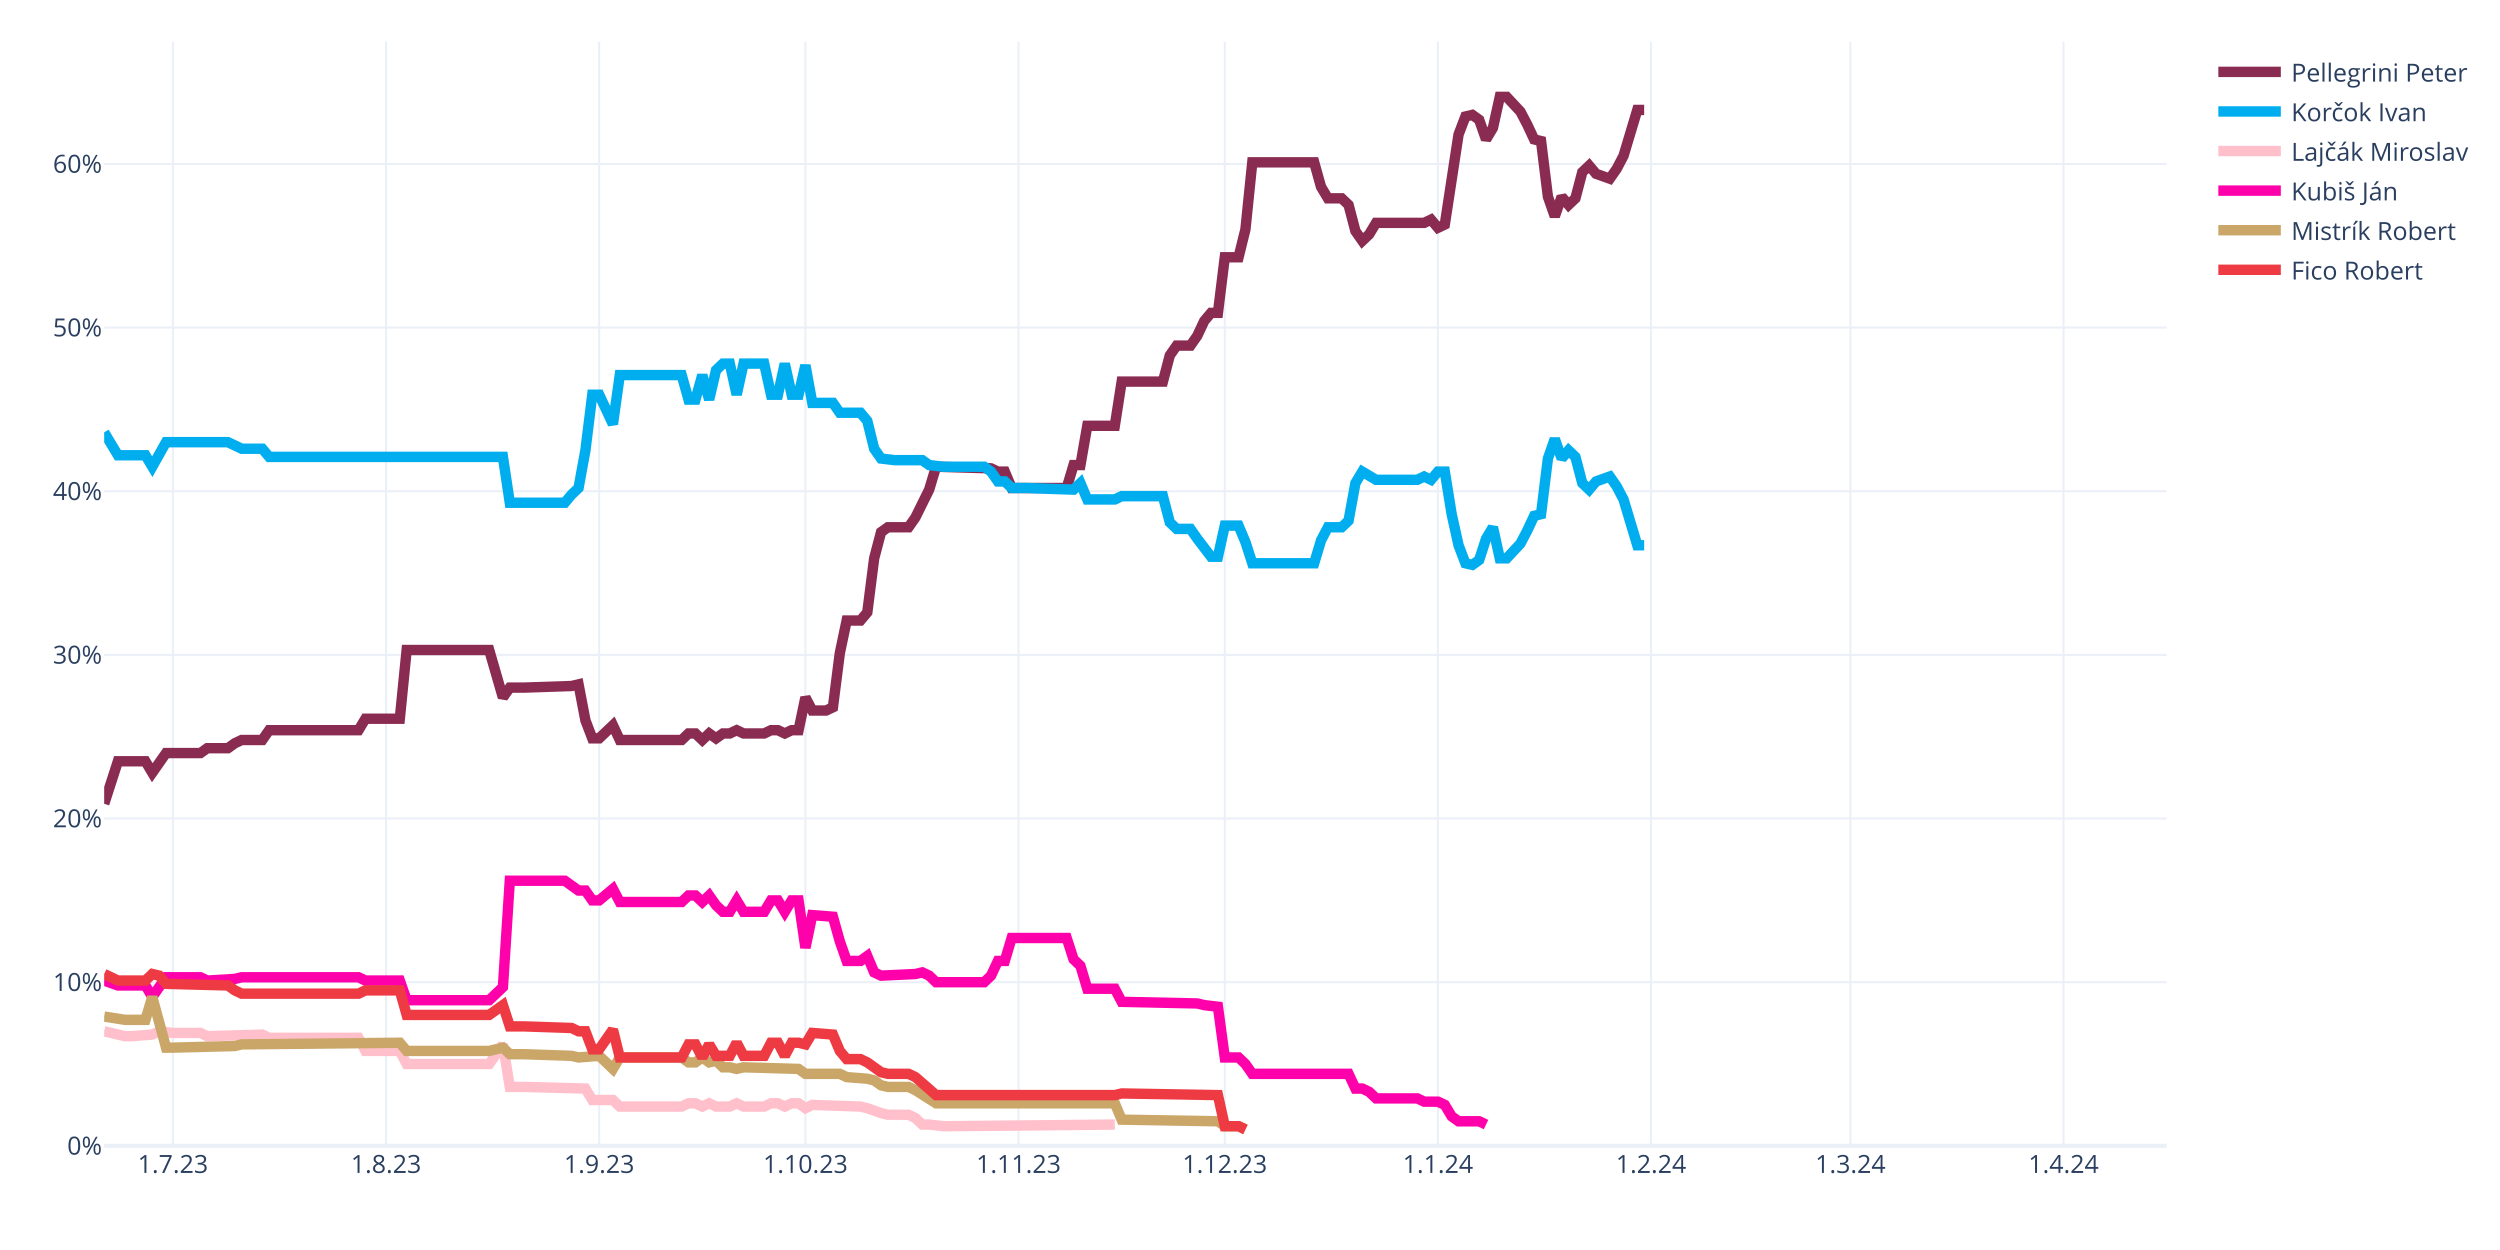
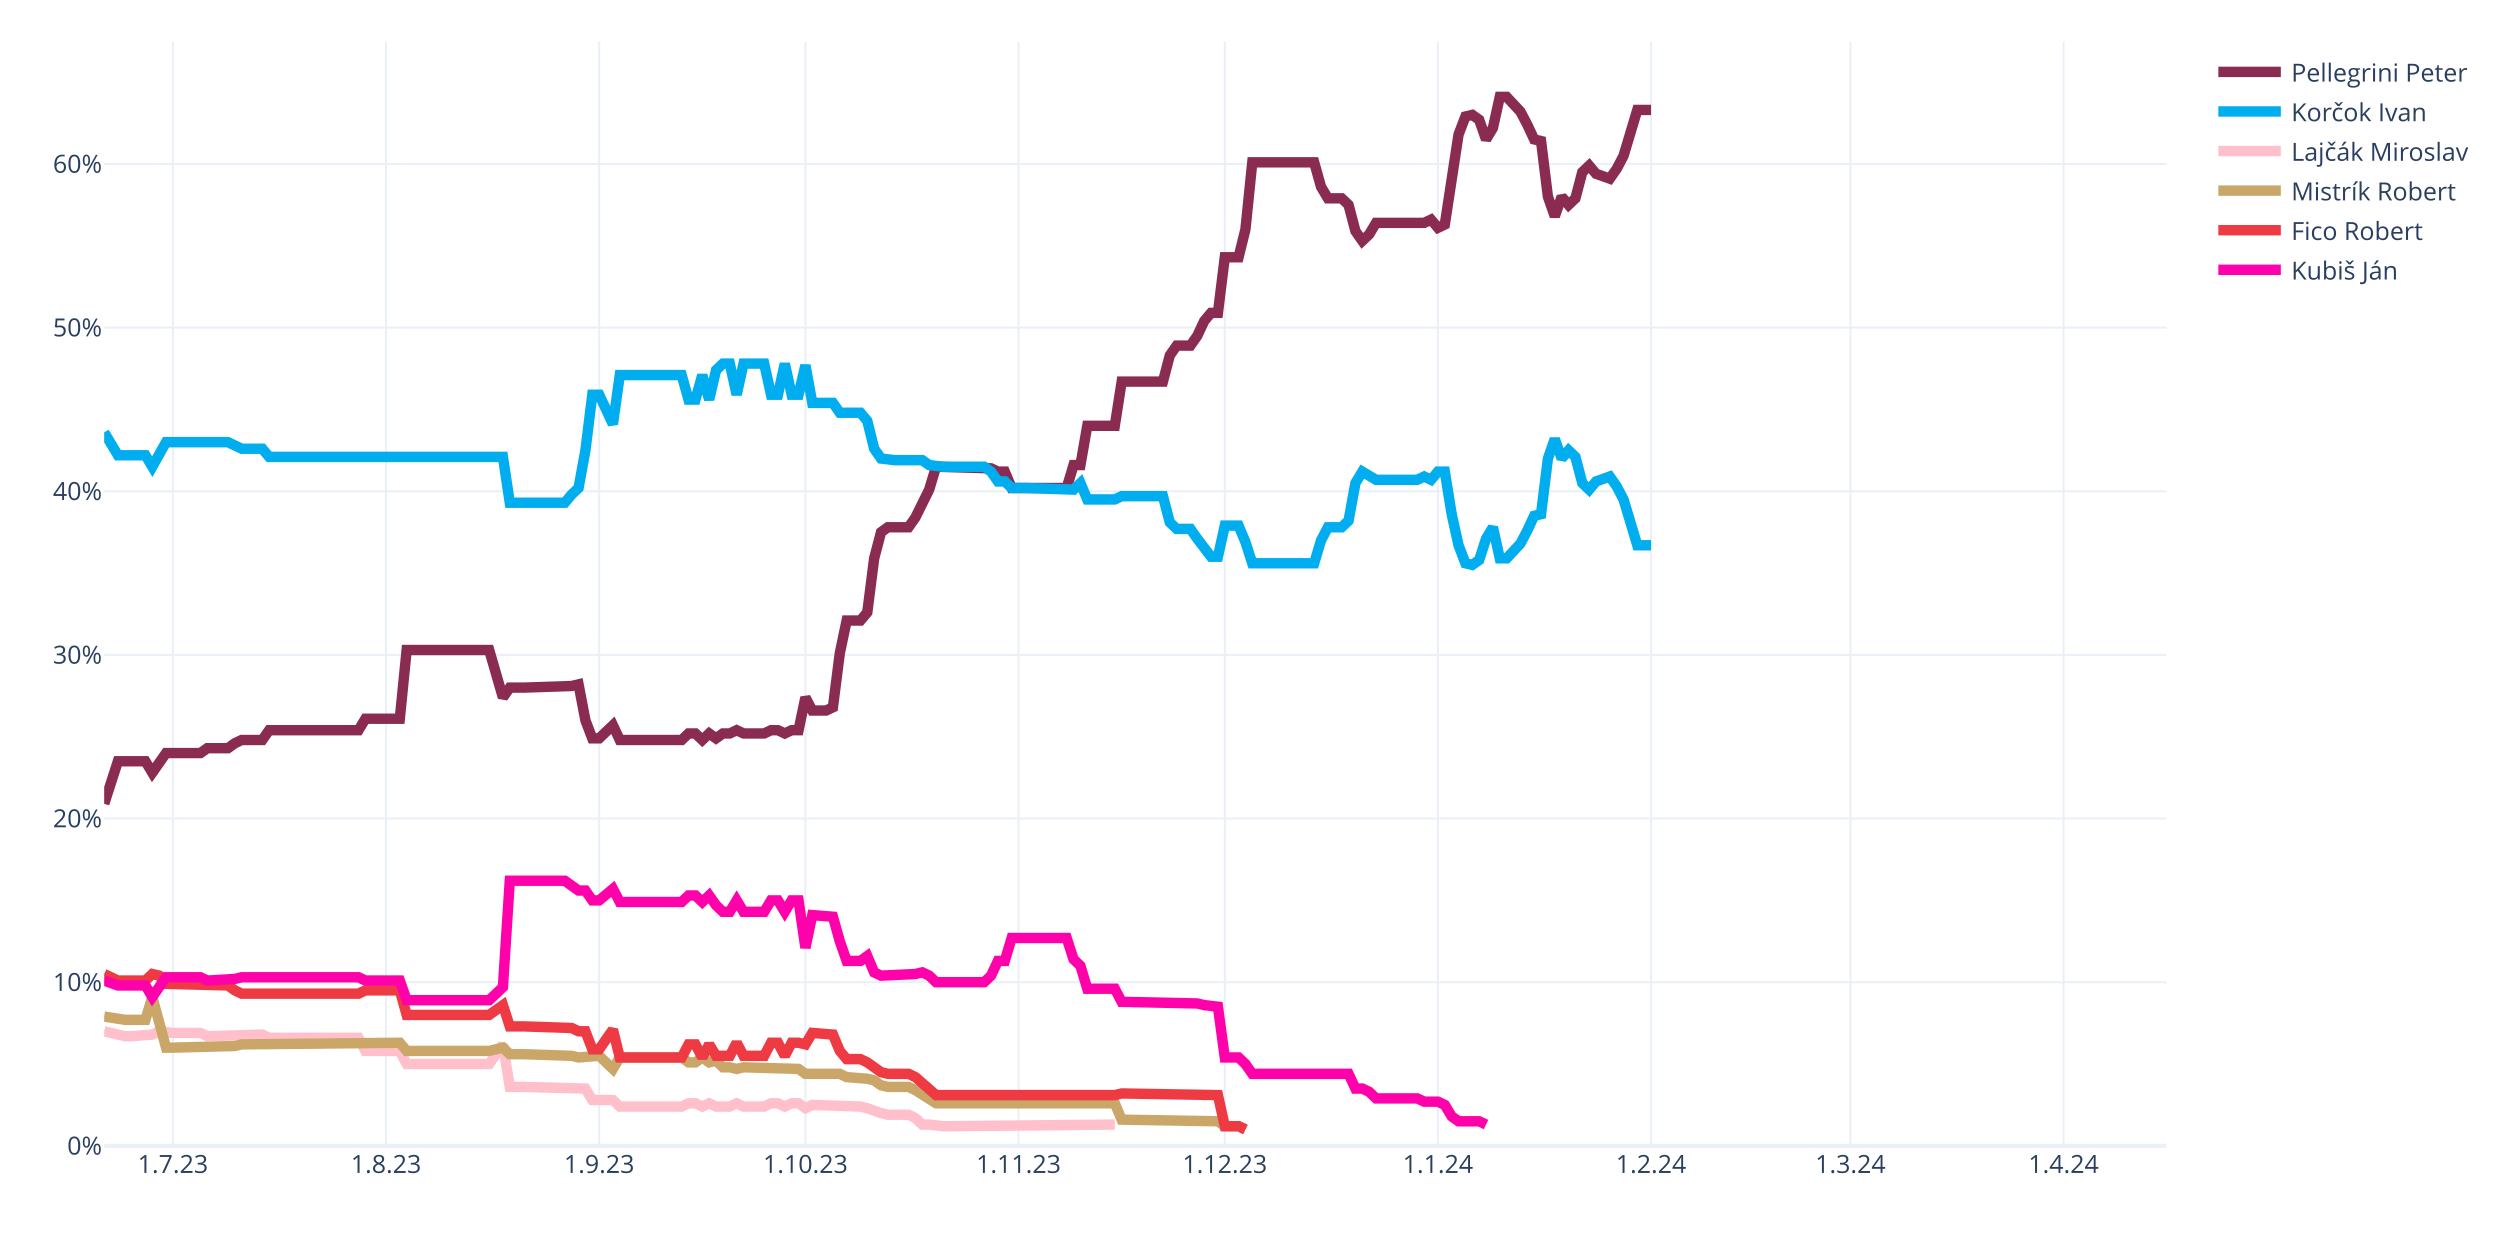
<svg xmlns="http://www.w3.org/2000/svg" class="main-svg" width="1200" height="600" style="" viewBox="0 0 1200 600">
  <rect x="0" y="0" width="1200" height="600" style="fill: rgb(255, 255, 255); fill-opacity: 1;" />
-   <defs id="defs-88340d">
+   <defs id="defs-cc166f">
    <g class="clips">
-       <clipPath id="clip88340dxyplot" class="plotclip">
+       <clipPath id="clipcc166fxyplot" class="plotclip">
        <rect width="990" height="530" />
      </clipPath>
-       <clipPath class="axesclip" id="clip88340dx">
+       <clipPath class="axesclip" id="clipcc166fx">
        <rect x="50" y="0" width="990" height="600" />
      </clipPath>
-       <clipPath class="axesclip" id="clip88340dy">
+       <clipPath class="axesclip" id="clipcc166fy">
        <rect x="0" y="20" width="1200" height="530" />
      </clipPath>
-       <clipPath class="axesclip" id="clip88340dxy">
+       <clipPath class="axesclip" id="clipcc166fxy">
        <rect x="50" y="20" width="990" height="530" />
      </clipPath>
    </g>
    <g class="gradients" />
    <g class="patterns" />
  </defs>
  <g class="bglayer" />
  <g class="layer-below">
    <g class="imagelayer" />
    <g class="shapelayer" />
  </g>
  <g class="cartesianlayer">
    <g class="subplot xy">
      <g class="layer-subplot">
        <g class="shapelayer" />
        <g class="imagelayer" />
      </g>
      <g class="minor-gridlayer">
        <g class="x" />
        <g class="y" />
      </g>
      <g class="gridlayer">
        <g class="x">
          <path class="xgrid crisp" transform="translate(83,0)" d="M0,20v530" style="stroke: rgb(235, 240, 248); stroke-opacity: 1; stroke-width: 1px;" />
          <path class="xgrid crisp" transform="translate(185.3,0)" d="M0,20v530" style="stroke: rgb(235, 240, 248); stroke-opacity: 1; stroke-width: 1px;" />
          <path class="xgrid crisp" transform="translate(287.6,0)" d="M0,20v530" style="stroke: rgb(235, 240, 248); stroke-opacity: 1; stroke-width: 1px;" />
          <path class="xgrid crisp" transform="translate(386.6,0)" d="M0,20v530" style="stroke: rgb(235, 240, 248); stroke-opacity: 1; stroke-width: 1px;" />
          <path class="xgrid crisp" transform="translate(488.9,0)" d="M0,20v530" style="stroke: rgb(235, 240, 248); stroke-opacity: 1; stroke-width: 1px;" />
          <path class="xgrid crisp" transform="translate(587.9,0)" d="M0,20v530" style="stroke: rgb(235, 240, 248); stroke-opacity: 1; stroke-width: 1px;" />
          <path class="xgrid crisp" transform="translate(690.2,0)" d="M0,20v530" style="stroke: rgb(235, 240, 248); stroke-opacity: 1; stroke-width: 1px;" />
          <path class="xgrid crisp" transform="translate(792.5,0)" d="M0,20v530" style="stroke: rgb(235, 240, 248); stroke-opacity: 1; stroke-width: 1px;" />
          <path class="xgrid crisp" transform="translate(888.2,0)" d="M0,20v530" style="stroke: rgb(235, 240, 248); stroke-opacity: 1; stroke-width: 1px;" />
          <path class="xgrid crisp" transform="translate(990.5,0)" d="M0,20v530" style="stroke: rgb(235, 240, 248); stroke-opacity: 1; stroke-width: 1px;" />
        </g>
        <g class="y">
          <path class="ygrid crisp" transform="translate(0,471.45)" d="M50,0h990" style="stroke: rgb(235, 240, 248); stroke-opacity: 1; stroke-width: 1px;" />
          <path class="ygrid crisp" transform="translate(0,392.9)" d="M50,0h990" style="stroke: rgb(235, 240, 248); stroke-opacity: 1; stroke-width: 1px;" />
          <path class="ygrid crisp" transform="translate(0,314.35)" d="M50,0h990" style="stroke: rgb(235, 240, 248); stroke-opacity: 1; stroke-width: 1px;" />
          <path class="ygrid crisp" transform="translate(0,235.8)" d="M50,0h990" style="stroke: rgb(235, 240, 248); stroke-opacity: 1; stroke-width: 1px;" />
          <path class="ygrid crisp" transform="translate(0,157.25)" d="M50,0h990" style="stroke: rgb(235, 240, 248); stroke-opacity: 1; stroke-width: 1px;" />
          <path class="ygrid crisp" transform="translate(0,78.71)" d="M50,0h990" style="stroke: rgb(235, 240, 248); stroke-opacity: 1; stroke-width: 1px;" />
        </g>
      </g>
      <g class="zerolinelayer">
        <path class="yzl zl crisp" transform="translate(0,550)" d="M50,0h990" style="stroke: rgb(235, 240, 248); stroke-opacity: 1; stroke-width: 2px;" />
      </g>
      <path class="xlines-below" />
      <path class="ylines-below" />
      <g class="overlines-below" />
      <g class="xaxislayer-below" />
      <g class="yaxislayer-below" />
      <g class="overaxes-below" />
-       <g class="plot" transform="translate(50,20)" clip-path="url(#clip88340dxyplot)">
+       <g class="plot" transform="translate(50,20)" clip-path="url(#clipcc166fxyplot)">
        <g class="scatterlayer mlayer">
-           <g class="trace scatter traceaa32f2" style="stroke-miterlimit: 2; opacity: 1;">
-             <g class="fills" />
-             <g class="errorbars" />
-             <g class="lines">
-               <path class="js-line" d="M0,365.83L6.6,345.41L9.9,345.41L19.8,345.41L23.1,350.91L29.7,341.48L33,341.48L46.2,341.48L49.5,339.13L59.4,339.13L62.7,336.77L66,335.2L69.3,335.2L75.9,335.2L79.2,330.49L122.1,330.49L125.4,324.99L141.9,324.99L145.2,292L184.8,292L191.4,314.78L194.7,310.06L201.3,310.06L224.4,309.28L227.7,308.49L231,325.77L234.3,334.41L237.6,334.41L240.9,331.27L244.2,328.13L247.5,335.2L277.2,335.2L280.5,332.06L283.8,332.06L287.1,335.2L290.4,332.06L293.7,334.41L297,332.06L300.3,332.06L303.6,330.49L306.9,332.06L316.8,332.06L320.1,330.49L323.4,330.49L326.7,332.06L330,330.49L333.3,330.49L336.6,314.78L339.9,321.06L346.5,321.06L349.8,319.49L353.1,293.57L356.4,277.86L363,277.86L366.3,273.93L369.6,248.01L372.9,235.44L376.2,233.08L379.5,233.08L386.1,233.08L389.4,228.37L396,215.02L399.3,204.02L425.7,204.81L429,206.38L432.3,206.38L435.6,214.23L462,214.23L465.3,203.24L468.6,203.24L471.9,184.38L485.1,184.38L488.4,163.18L508.2,163.18L511.5,150.61L514.8,145.89L518.1,145.89L521.4,145.89L524.7,141.18L528,134.11L531.3,130.18L534.6,130.18L537.9,103.48L544.5,103.48L547.8,90.12L551.1,57.92L554.4,57.92L580.8,57.92L584.1,69.7L587.4,75.2L590.7,75.2L594,75.2L597.3,78.34L600.6,90.91L603.9,95.62L607.2,92.48L610.5,86.98L633.6,86.98L636.9,85.41L640.2,89.34L643.5,87.77L650.1,44.57L653.4,35.93L656.7,35.14L660,37.5L663.3,46.92L666.6,41.42L669.9,26.5L673.2,26.5L679.8,33.57L683.1,39.85L686.4,46.92L689.7,47.71L693,74.41L696.3,83.84L699.6,74.41L702.9,78.34L706.2,75.2L709.5,62.63L712.8,59.49L716.1,63.42L722.7,65.77L726,61.06L729.3,54.78L732.6,43.78L735.9,32.78L739.2,32.78" style="vector-effect: none; fill: none; stroke: rgb(138, 44, 81); stroke-opacity: 1; stroke-width: 5px; opacity: 1;" />
-             </g>
-             <g class="points" />
-             <g class="text" />
-           </g>
-           <g class="trace scatter tracee14208" style="stroke-miterlimit: 2; opacity: 1;">
-             <g class="fills" />
-             <g class="errorbars" />
-             <g class="lines">
-               <path class="js-line" d="M0,187.53L6.6,198.52L9.9,198.52L19.8,198.52L23.1,204.02L29.7,192.24L33,192.24L59.4,192.24L62.7,193.81L66,195.38L69.3,195.38L75.9,195.38L79.2,199.31L191.4,199.31L194.7,221.3L221.1,221.3L224.4,217.37L227.7,214.23L231,196.17L234.3,169.46L237.6,169.46L244.2,183.6L247.5,160.03L277.2,160.03L280.5,171.82L283.8,171.82L287.1,160.03L290.4,171.82L293.7,157.68L297,154.54L300.3,154.54L303.6,169.46L306.9,154.54L316.8,154.54L320.1,169.46L323.4,169.46L326.7,154.54L330,169.46L333.3,169.46L336.6,155.32L339.9,173.39L349.8,173.39L353.1,178.1L363,178.1L366.3,182.03L369.6,195.38L372.9,200.09L379.5,200.88L382.8,200.88L392.7,200.88L396,203.24L402.6,204.02L405.9,204.02L422.4,204.02L425.7,206.38L429,211.09L432.3,211.09L435.6,214.23L442.2,214.23L465.3,215.02L468.6,211.88L471.9,219.73L475.2,219.73L485.1,219.73L488.4,218.16L508.2,218.16L511.5,230.73L514.8,233.87L518.1,233.87L521.4,233.87L524.7,238.58L531.3,247.22L534.6,247.22L537.9,232.3L541.2,232.3L544.5,232.3L547.8,240.15L551.1,250.37L554.4,250.37L580.8,250.37L584.1,239.37L587.4,233.08L590.7,233.08L594,233.08L597.3,229.94L600.6,211.88L603.9,206.38L610.5,210.3L613.8,210.3L630.3,210.3L633.6,208.73L636.9,210.3L640.2,206.38L643.5,206.38L646.8,226.8L650.1,241.72L653.4,250.37L656.7,251.15L660,248.79L663.3,238.58L666.6,233.08L669.9,248.01L673.2,248.01L679.8,240.94L683.1,234.66L686.4,227.59L689.7,226.8L693,200.09L696.3,190.67L699.6,200.09L702.9,196.17L706.2,199.31L709.5,211.88L712.8,215.02L716.1,211.09L722.7,208.73L726,213.45L729.3,219.73L732.6,230.73L735.9,241.72L739.2,241.72" style="vector-effect: none; fill: none; stroke: rgb(0, 174, 239); stroke-opacity: 1; stroke-width: 5px; opacity: 1;" />
-             </g>
-             <g class="points" />
-             <g class="text" />
-           </g>
-           <g class="trace scatter trace6775ae" style="stroke-miterlimit: 2; opacity: 1;">
+           <g class="trace scatter trace761fc5" style="stroke-miterlimit: 2; opacity: 1;">
+             <g class="fills" />
+             <g class="errorbars" />
+             <g class="lines">
+               <path class="js-line" d="M0,365.83L6.6,345.41L9.9,345.41L19.8,345.41L23.1,350.91L29.7,341.48L33,341.48L46.2,341.48L49.5,339.13L59.4,339.13L62.7,336.77L66,335.2L69.3,335.2L75.9,335.2L79.2,330.49L122.1,330.49L125.4,324.99L141.9,324.99L145.2,292L184.8,292L191.4,314.78L194.7,310.06L201.3,310.06L224.4,309.28L227.7,308.49L231,325.77L234.3,334.41L237.6,334.41L240.9,331.27L244.2,328.13L247.5,335.2L277.2,335.2L280.5,332.06L283.8,332.06L287.1,335.2L290.4,332.06L293.7,334.41L297,332.06L300.3,332.06L303.6,330.49L306.9,332.06L316.8,332.06L320.1,330.49L323.4,330.49L326.7,332.06L330,330.49L333.3,330.49L336.6,314.78L339.9,321.06L346.5,321.06L349.8,319.49L353.1,293.57L356.4,277.86L363,277.86L366.3,273.93L369.6,248.01L372.9,235.44L376.2,233.08L379.5,233.08L386.1,233.08L389.4,228.37L396,215.02L399.3,204.02L425.7,204.81L429,206.38L432.3,206.38L435.6,214.23L462,214.23L465.3,203.24L468.6,203.24L471.9,184.38L485.1,184.38L488.4,163.18L508.2,163.18L511.5,150.61L514.8,145.89L518.1,145.89L521.4,145.89L524.7,141.18L528,134.11L531.3,130.18L534.6,130.18L537.9,103.48L544.5,103.48L547.8,90.12L551.1,57.92L554.4,57.92L580.8,57.92L584.1,69.7L587.4,75.2L590.7,75.2L594,75.2L597.3,78.34L600.6,90.91L603.9,95.62L607.2,92.48L610.5,86.98L633.6,86.98L636.9,85.41L640.2,89.34L643.5,87.77L650.1,44.57L653.4,35.93L656.7,35.14L660,37.5L663.3,46.92L666.6,41.42L669.9,26.5L673.2,26.5L679.8,33.57L683.1,39.85L686.4,46.92L689.7,47.71L693,74.41L696.3,83.84L699.6,74.41L702.9,78.34L706.2,75.2L709.5,62.63L712.8,59.49L716.1,63.42L722.7,65.77L726,61.06L729.3,54.78L732.6,43.78L735.9,32.78L739.2,32.78L742.5,32.78" style="vector-effect: none; fill: none; stroke: rgb(138, 44, 81); stroke-opacity: 1; stroke-width: 5px; opacity: 1;" />
+             </g>
+             <g class="points" />
+             <g class="text" />
+           </g>
+           <g class="trace scatter traced703fc" style="stroke-miterlimit: 2; opacity: 1;">
+             <g class="fills" />
+             <g class="errorbars" />
+             <g class="lines">
+               <path class="js-line" d="M0,187.53L6.6,198.52L9.9,198.52L19.8,198.52L23.1,204.02L29.7,192.24L33,192.24L59.4,192.24L62.7,193.81L66,195.38L69.3,195.38L75.9,195.38L79.2,199.31L191.4,199.31L194.7,221.3L221.1,221.3L224.4,217.37L227.7,214.23L231,196.17L234.3,169.46L237.6,169.46L244.2,183.6L247.5,160.03L277.2,160.03L280.5,171.82L283.8,171.82L287.1,160.03L290.4,171.82L293.7,157.68L297,154.54L300.3,154.54L303.6,169.46L306.9,154.54L316.8,154.54L320.1,169.46L323.4,169.46L326.7,154.54L330,169.46L333.3,169.46L336.6,155.32L339.9,173.39L349.8,173.39L353.1,178.1L363,178.1L366.3,182.03L369.6,195.38L372.9,200.09L379.5,200.88L382.8,200.88L392.7,200.88L396,203.24L402.6,204.02L405.9,204.02L422.4,204.02L425.7,206.38L429,211.09L432.3,211.09L435.6,214.23L442.2,214.23L465.3,215.02L468.6,211.88L471.9,219.73L475.2,219.73L485.1,219.73L488.4,218.16L508.2,218.16L511.5,230.73L514.8,233.87L518.1,233.87L521.4,233.87L524.7,238.58L531.3,247.22L534.6,247.22L537.9,232.3L541.2,232.3L544.5,232.3L547.8,240.15L551.1,250.37L554.4,250.37L580.8,250.37L584.1,239.37L587.4,233.08L590.7,233.08L594,233.08L597.3,229.94L600.6,211.88L603.9,206.38L610.5,210.3L613.8,210.3L630.3,210.3L633.6,208.73L636.9,210.3L640.2,206.38L643.5,206.38L646.8,226.8L650.1,241.72L653.4,250.37L656.7,251.15L660,248.79L663.3,238.58L666.6,233.08L669.9,248.01L673.2,248.01L679.8,240.94L683.1,234.66L686.4,227.59L689.7,226.8L693,200.09L696.3,190.67L699.6,200.09L702.9,196.17L706.2,199.31L709.5,211.88L712.8,215.02L716.1,211.09L722.7,208.73L726,213.45L729.3,219.73L732.6,230.73L735.9,241.72L739.2,241.72L742.5,241.72" style="vector-effect: none; fill: none; stroke: rgb(0, 174, 239); stroke-opacity: 1; stroke-width: 5px; opacity: 1;" />
+             </g>
+             <g class="points" />
+             <g class="text" />
+           </g>
+           <g class="trace scatter trace16cf8b" style="stroke-miterlimit: 2; opacity: 1;">
            <g class="fills" />
            <g class="errorbars" />
            <g class="lines">
              <path class="js-line" d="M0,475.02L9.9,477.37L13.2,477.37L23.1,476.59L26.4,475.02L33,475.8L36.3,475.8L46.2,475.8L49.5,477.37L75.9,476.59L79.2,478.16L122.1,478.16L125.4,484.44L141.9,484.44L145.2,490.73L184.8,490.73L191.4,481.3L194.7,501.72L201.3,501.72L231,502.51L234.3,508.01L244.2,508.01L247.5,511.15L277.2,511.15L280.5,509.58L283.8,509.58L287.1,511.15L290.4,509.58L293.7,511.15L300.3,511.15L303.6,509.58L306.9,511.15L310.2,511.15L316.8,511.15L320.1,509.58L323.4,509.58L326.7,511.15L330,509.58L333.3,509.58L336.6,511.93L339.9,510.36L363,511.15L366.3,511.93L372.9,514.29L376.2,515.08L386.1,515.08L389.4,516.65L392.7,519.79L396,519.79L402.6,520.57L405.9,520.57L485.1,519.79" style="vector-effect: none; fill: none; stroke: rgb(255, 192, 203); stroke-opacity: 1; stroke-width: 5px; opacity: 1;" />
            </g>
            <g class="points" />
            <g class="text" />
          </g>
-           <g class="trace scatter trace1642ec" style="stroke-miterlimit: 2; opacity: 1;">
+           <g class="trace scatter tracee73bee" style="stroke-miterlimit: 2; opacity: 1;">
+             <g class="fills" />
+             <g class="errorbars" />
+             <g class="lines">
+               <path class="js-line" d="M0,467.95L9.9,469.52L13.2,469.52L19.8,469.52L23.1,458.52L29.7,482.87L33,482.87L62.7,482.09L66,481.3L141.9,480.51L145.2,484.44L184.8,484.44L191.4,482.87L194.7,486.01L201.3,486.01L224.4,486.8L227.7,487.58L237.6,486.8L240.9,489.94L244.2,493.08L247.5,487.58L277.2,487.58L280.5,489.94L283.8,489.94L287.1,487.58L290.4,489.94L293.7,489.15L297,492.3L300.3,492.3L303.6,493.08L306.9,492.3L333.3,493.08L336.6,495.44L353.1,495.44L356.4,497.01L366.3,497.79L369.6,498.58L372.9,500.94L376.2,501.72L386.1,501.72L389.4,503.29L399.3,509.58L402.6,509.58L485.1,509.58L488.4,517.43L534.6,518.22L537.9,520.57L544.5,520.57L547.8,522.15" style="vector-effect: none; fill: none; stroke: rgb(202, 166, 105); stroke-opacity: 1; stroke-width: 5px; opacity: 1;" />
+             </g>
+             <g class="points" />
+             <g class="text" />
+           </g>
+           <g class="trace scatter trace941f85" style="stroke-miterlimit: 2; opacity: 1;">
+             <g class="fills" />
+             <g class="errorbars" />
+             <g class="lines">
+               <path class="js-line" d="M0,447.52L6.6,450.67L9.9,450.67L19.8,450.67L23.1,447.52L26.4,448.31L29.7,452.24L59.4,453.02L62.7,455.38L66,456.95L69.3,456.95L122.1,456.95L125.4,455.38L141.9,455.38L145.2,467.16L184.8,467.16L191.4,462.45L194.7,472.66L201.3,472.66L224.4,473.44L227.7,475.02L231,475.02L234.3,483.66L237.6,483.66L240.9,478.94L244.2,474.23L247.5,487.58L277.2,487.58L280.5,481.3L283.8,481.3L287.1,487.58L290.4,481.3L293.7,486.8L300.3,486.8L303.6,480.51L306.9,486.8L310.2,486.8L316.8,486.8L320.1,480.51L323.4,480.51L326.7,486.8L330,480.51L333.3,480.51L336.6,481.3L339.9,475.8L349.8,476.59L353.1,484.44L356.4,488.37L359.7,488.37L363,488.37L366.3,489.94L372.9,494.65L376.2,495.44L386.1,495.44L389.4,497.01L399.3,505.65L402.6,505.65L485.1,505.65L488.4,504.86L534.6,505.65L537.9,520.57L544.5,520.57L547.8,522.15" style="vector-effect: none; fill: none; stroke: rgb(238, 58, 67); stroke-opacity: 1; stroke-width: 5px; opacity: 1;" />
+             </g>
+             <g class="points" />
+             <g class="text" />
+           </g>
+           <g class="trace scatter trace6706fb" style="stroke-miterlimit: 2; opacity: 1;">
            <g class="fills" />
            <g class="errorbars" />
            <g class="lines">
              <path class="js-line" d="M0,450.67L6.6,453.02L9.9,453.02L19.8,453.02L23.1,458.52L29.7,449.09L33,449.09L46.2,449.09L49.5,450.67L62.7,449.88L66,449.09L122.1,449.09L125.4,450.67L141.9,450.67L145.2,460.09L184.8,460.09L191.4,453.81L194.7,402.75L201.3,402.75L221.1,402.75L224.4,405.11L227.7,407.46L231,407.46L234.3,412.18L237.6,412.18L244.2,406.68L247.5,412.96L277.2,412.96L280.5,409.82L283.8,409.82L287.1,412.96L290.4,409.82L293.7,414.53L297,417.67L300.3,417.67L303.6,412.18L306.9,417.67L316.8,417.67L320.1,412.18L323.4,412.18L326.7,417.67L330,412.18L333.3,412.18L336.6,434.96L339.9,419.25L349.8,420.03L353.1,431.81L356.4,441.24L359.7,441.24L363,441.24L366.3,438.88L369.6,446.74L372.9,448.31L389.4,447.52L392.7,446.74L396,448.31L399.3,451.45L422.4,451.45L425.7,448.31L429,441.24L432.3,441.24L435.6,430.24L442.2,430.24L462,430.24L465.3,440.45L468.6,443.6L471.9,454.59L485.1,454.59L488.4,460.88L524.7,461.66L528,462.45L534.6,463.23L537.9,487.58L544.5,487.58L547.8,490.73L551.1,495.44L554.4,495.44L597.3,495.44L600.6,502.51L603.9,502.51L607.2,504.08L610.5,507.22L613.8,507.22L630.3,507.22L633.6,508.79L640.2,508.79L643.5,510.36L646.8,515.86L650.1,518.22L660,518.22L663.3,519.79" style="vector-effect: none; fill: none; stroke: rgb(255, 1, 170); stroke-opacity: 1; stroke-width: 5px; opacity: 1;" />
-             </g>
-             <g class="points" />
-             <g class="text" />
-           </g>
-           <g class="trace scatter trace63454e" style="stroke-miterlimit: 2; opacity: 1;">
-             <g class="fills" />
-             <g class="errorbars" />
-             <g class="lines">
-               <path class="js-line" d="M0,467.95L9.9,469.52L13.2,469.52L19.8,469.52L23.1,458.52L29.7,482.87L33,482.87L62.7,482.09L66,481.3L141.9,480.51L145.2,484.44L184.8,484.44L191.4,482.87L194.7,486.01L201.3,486.01L224.4,486.8L227.7,487.58L237.6,486.8L240.9,489.94L244.2,493.08L247.5,487.58L277.2,487.58L280.5,489.94L283.8,489.94L287.1,487.58L290.4,489.94L293.7,489.15L297,492.3L300.3,492.3L303.6,493.08L306.9,492.3L333.3,493.08L336.6,495.44L353.1,495.44L356.4,497.01L366.3,497.79L369.6,498.58L372.9,500.94L376.2,501.72L386.1,501.72L389.4,503.29L399.3,509.58L402.6,509.58L485.1,509.58L488.4,517.43L534.6,518.22L537.9,520.57L544.5,520.57L547.8,522.15" style="vector-effect: none; fill: none; stroke: rgb(202, 166, 105); stroke-opacity: 1; stroke-width: 5px; opacity: 1;" />
-             </g>
-             <g class="points" />
-             <g class="text" />
-           </g>
-           <g class="trace scatter trace70ba19" style="stroke-miterlimit: 2; opacity: 1;">
-             <g class="fills" />
-             <g class="errorbars" />
-             <g class="lines">
-               <path class="js-line" d="M0,447.52L6.6,450.67L9.9,450.67L19.8,450.67L23.1,447.52L26.4,448.31L29.7,452.24L59.4,453.02L62.7,455.38L66,456.95L69.3,456.95L122.1,456.95L125.4,455.38L141.9,455.38L145.2,467.16L184.8,467.16L191.4,462.45L194.7,472.66L201.3,472.66L224.4,473.44L227.7,475.02L231,475.02L234.3,483.66L237.6,483.66L240.9,478.94L244.2,474.23L247.5,487.58L277.2,487.58L280.5,481.3L283.8,481.3L287.1,487.58L290.4,481.3L293.7,486.8L300.3,486.8L303.6,480.51L306.9,486.8L310.2,486.8L316.8,486.8L320.1,480.51L323.4,480.51L326.7,486.8L330,480.51L333.3,480.51L336.6,481.3L339.9,475.8L349.8,476.59L353.1,484.44L356.4,488.37L359.7,488.37L363,488.37L366.3,489.94L372.9,494.65L376.2,495.44L386.1,495.44L389.4,497.01L399.3,505.65L402.6,505.65L485.1,505.65L488.4,504.86L534.6,505.65L537.9,520.57L544.5,520.57L547.8,522.15" style="vector-effect: none; fill: none; stroke: rgb(238, 58, 67); stroke-opacity: 1; stroke-width: 5px; opacity: 1;" />
            </g>
            <g class="points" />
            <g class="text" />
          </g>
        </g>
      </g>
      <g class="overplot" />
      <path class="xlines-above crisp" d="M0,0" style="fill: none;" />
      <path class="ylines-above crisp" d="M0,0" style="fill: none;" />
      <g class="overlines-above" />
      <g class="xaxislayer-above">
        <g class="xtick">
          <text text-anchor="middle" x="0" y="563" transform="translate(83,0)" style="font-family: 'Open Sans', verdana, arial, sans-serif; font-size: 12px; fill: rgb(42, 63, 95); fill-opacity: 1; white-space: pre; opacity: 1;">1.7.23</text>
        </g>
        <g class="xtick">
          <text text-anchor="middle" x="0" y="563" style="font-family: 'Open Sans', verdana, arial, sans-serif; font-size: 12px; fill: rgb(42, 63, 95); fill-opacity: 1; white-space: pre; opacity: 1;" transform="translate(185.3,0)">1.8.23</text>
        </g>
        <g class="xtick">
          <text text-anchor="middle" x="0" y="563" style="font-family: 'Open Sans', verdana, arial, sans-serif; font-size: 12px; fill: rgb(42, 63, 95); fill-opacity: 1; white-space: pre; opacity: 1;" transform="translate(287.6,0)">1.9.23</text>
        </g>
        <g class="xtick">
          <text text-anchor="middle" x="0" y="563" style="font-family: 'Open Sans', verdana, arial, sans-serif; font-size: 12px; fill: rgb(42, 63, 95); fill-opacity: 1; white-space: pre; opacity: 1;" transform="translate(386.6,0)">1.10.23</text>
        </g>
        <g class="xtick">
          <text text-anchor="middle" x="0" y="563" style="font-family: 'Open Sans', verdana, arial, sans-serif; font-size: 12px; fill: rgb(42, 63, 95); fill-opacity: 1; white-space: pre; opacity: 1;" transform="translate(488.9,0)">1.11.23</text>
        </g>
        <g class="xtick">
          <text text-anchor="middle" x="0" y="563" style="font-family: 'Open Sans', verdana, arial, sans-serif; font-size: 12px; fill: rgb(42, 63, 95); fill-opacity: 1; white-space: pre; opacity: 1;" transform="translate(587.9,0)">1.12.23</text>
        </g>
        <g class="xtick">
          <text text-anchor="middle" x="0" y="563" style="font-family: 'Open Sans', verdana, arial, sans-serif; font-size: 12px; fill: rgb(42, 63, 95); fill-opacity: 1; white-space: pre; opacity: 1;" transform="translate(690.2,0)">1.1.24</text>
        </g>
        <g class="xtick">
          <text text-anchor="middle" x="0" y="563" style="font-family: 'Open Sans', verdana, arial, sans-serif; font-size: 12px; fill: rgb(42, 63, 95); fill-opacity: 1; white-space: pre; opacity: 1;" transform="translate(792.5,0)">1.2.24</text>
        </g>
        <g class="xtick">
          <text text-anchor="middle" x="0" y="563" style="font-family: 'Open Sans', verdana, arial, sans-serif; font-size: 12px; fill: rgb(42, 63, 95); fill-opacity: 1; white-space: pre; opacity: 1;" transform="translate(888.2,0)">1.3.24</text>
        </g>
        <g class="xtick">
          <text text-anchor="middle" x="0" y="563" style="font-family: 'Open Sans', verdana, arial, sans-serif; font-size: 12px; fill: rgb(42, 63, 95); fill-opacity: 1; white-space: pre; opacity: 1;" transform="translate(990.5,0)">1.4.24</text>
        </g>
      </g>
      <g class="yaxislayer-above">
        <g class="ytick">
          <text text-anchor="end" x="49" y="4.2" transform="translate(0,550)" style="font-family: 'Open Sans', verdana, arial, sans-serif; font-size: 12px; fill: rgb(42, 63, 95); fill-opacity: 1; white-space: pre; opacity: 1;">0%</text>
        </g>
        <g class="ytick">
          <text text-anchor="end" x="49" y="4.2" style="font-family: 'Open Sans', verdana, arial, sans-serif; font-size: 12px; fill: rgb(42, 63, 95); fill-opacity: 1; white-space: pre; opacity: 1;" transform="translate(0,471.45)">10%</text>
        </g>
        <g class="ytick">
          <text text-anchor="end" x="49" y="4.2" style="font-family: 'Open Sans', verdana, arial, sans-serif; font-size: 12px; fill: rgb(42, 63, 95); fill-opacity: 1; white-space: pre; opacity: 1;" transform="translate(0,392.9)">20%</text>
        </g>
        <g class="ytick">
          <text text-anchor="end" x="49" y="4.2" style="font-family: 'Open Sans', verdana, arial, sans-serif; font-size: 12px; fill: rgb(42, 63, 95); fill-opacity: 1; white-space: pre; opacity: 1;" transform="translate(0,314.35)">30%</text>
        </g>
        <g class="ytick">
          <text text-anchor="end" x="49" y="4.2" style="font-family: 'Open Sans', verdana, arial, sans-serif; font-size: 12px; fill: rgb(42, 63, 95); fill-opacity: 1; white-space: pre; opacity: 1;" transform="translate(0,235.8)">40%</text>
        </g>
        <g class="ytick">
          <text text-anchor="end" x="49" y="4.2" style="font-family: 'Open Sans', verdana, arial, sans-serif; font-size: 12px; fill: rgb(42, 63, 95); fill-opacity: 1; white-space: pre; opacity: 1;" transform="translate(0,157.25)">50%</text>
        </g>
        <g class="ytick">
          <text text-anchor="end" x="49" y="4.2" style="font-family: 'Open Sans', verdana, arial, sans-serif; font-size: 12px; fill: rgb(42, 63, 95); fill-opacity: 1; white-space: pre; opacity: 1;" transform="translate(0,78.71)">60%</text>
        </g>
      </g>
      <g class="overaxes-above" />
    </g>
  </g>
  <g class="polarlayer" />
  <g class="smithlayer" />
  <g class="ternarylayer" />
  <g class="geolayer" />
  <g class="funnelarealayer" />
  <g class="pielayer" />
  <g class="iciclelayer" />
  <g class="treemaplayer" />
  <g class="sunburstlayer" />
  <g class="glimages" />
-   <defs id="topdefs-88340d">
+   <defs id="topdefs-cc166f">
    <g class="clips" />
-     <clipPath id="legend88340d">
+     <clipPath id="legendcc166f">
      <rect width="128" height="124" x="0" y="0" />
    </clipPath>
  </defs>
  <g class="layer-above">
    <g class="imagelayer" />
    <g class="shapelayer" />
  </g>
  <g class="infolayer">
    <g class="legend" pointer-events="all" transform="translate(1059.8,20)">
      <rect class="bg" shape-rendering="crispEdges" style="stroke: rgb(68, 68, 68); stroke-opacity: 1; fill: rgb(255, 255, 255); fill-opacity: 1; stroke-width: 0px;" width="128" height="124" x="0" y="0" />
-       <g class="scrollbox" transform="" clip-path="url(#legend88340d)">
+       <g class="scrollbox" transform="" clip-path="url(#legendcc166f)">
        <g class="groups">
          <g class="traces" transform="translate(0,14.5)" style="opacity: 1;">
            <text class="legendtext" text-anchor="start" x="40" y="4.68" style="font-family: 'Open Sans', verdana, arial, sans-serif; font-size: 12px; fill: rgb(42, 63, 95); fill-opacity: 1; white-space: pre;">Pellegrini Peter</text>
            <g class="layers" style="opacity: 1;">
              <g class="legendfill" />
              <g class="legendlines">
                <path class="js-line" d="M5,0h30" style="fill: none; stroke: rgb(138, 44, 81); stroke-opacity: 1; stroke-width: 5px;" />
              </g>
              <g class="legendsymbols">
                <g class="legendpoints" />
              </g>
            </g>
            <rect class="legendtoggle" x="0" y="-9.5" width="122.703" height="19" style="fill: rgb(0, 0, 0); fill-opacity: 0;" />
          </g>
          <g class="traces" transform="translate(0,33.5)" style="opacity: 1;">
            <text class="legendtext" text-anchor="start" x="40" y="4.68" style="font-family: 'Open Sans', verdana, arial, sans-serif; font-size: 12px; fill: rgb(42, 63, 95); fill-opacity: 1; white-space: pre;">Korčok Ivan</text>
            <g class="layers" style="opacity: 1;">
              <g class="legendfill" />
              <g class="legendlines">
                <path class="js-line" d="M5,0h30" style="fill: none; stroke: rgb(0, 174, 239); stroke-opacity: 1; stroke-width: 5px;" />
              </g>
              <g class="legendsymbols">
                <g class="legendpoints" />
              </g>
            </g>
            <rect class="legendtoggle" x="0" y="-9.5" width="122.703" height="19" style="fill: rgb(0, 0, 0); fill-opacity: 0;" />
          </g>
          <g class="traces" transform="translate(0,52.5)" style="opacity: 1;">
            <text class="legendtext" text-anchor="start" x="40" y="4.68" style="font-family: 'Open Sans', verdana, arial, sans-serif; font-size: 12px; fill: rgb(42, 63, 95); fill-opacity: 1; white-space: pre;">Lajčák Miroslav</text>
            <g class="layers" style="opacity: 1;">
              <g class="legendfill" />
              <g class="legendlines">
                <path class="js-line" d="M5,0h30" style="fill: none; stroke: rgb(255, 192, 203); stroke-opacity: 1; stroke-width: 5px;" />
              </g>
              <g class="legendsymbols">
                <g class="legendpoints" />
              </g>
            </g>
            <rect class="legendtoggle" x="0" y="-9.5" width="122.703" height="19" style="fill: rgb(0, 0, 0); fill-opacity: 0;" />
          </g>
          <g class="traces" transform="translate(0,71.5)" style="opacity: 1;">
+             <text class="legendtext" text-anchor="start" x="40" y="4.68" style="font-family: 'Open Sans', verdana, arial, sans-serif; font-size: 12px; fill: rgb(42, 63, 95); fill-opacity: 1; white-space: pre;">Mistrík Robert</text>
+             <g class="layers" style="opacity: 1;">
+               <g class="legendfill" />
+               <g class="legendlines">
+                 <path class="js-line" d="M5,0h30" style="fill: none; stroke: rgb(202, 166, 105); stroke-opacity: 1; stroke-width: 5px;" />
+               </g>
+               <g class="legendsymbols">
+                 <g class="legendpoints" />
+               </g>
+             </g>
+             <rect class="legendtoggle" x="0" y="-9.5" width="122.703" height="19" style="fill: rgb(0, 0, 0); fill-opacity: 0;" />
+           </g>
+           <g class="traces" transform="translate(0,90.5)" style="opacity: 1;">
+             <text class="legendtext" text-anchor="start" x="40" y="4.68" style="font-family: 'Open Sans', verdana, arial, sans-serif; font-size: 12px; fill: rgb(42, 63, 95); fill-opacity: 1; white-space: pre;">Fico Robert</text>
+             <g class="layers" style="opacity: 1;">
+               <g class="legendfill" />
+               <g class="legendlines">
+                 <path class="js-line" d="M5,0h30" style="fill: none; stroke: rgb(238, 58, 67); stroke-opacity: 1; stroke-width: 5px;" />
+               </g>
+               <g class="legendsymbols">
+                 <g class="legendpoints" />
+               </g>
+             </g>
+             <rect class="legendtoggle" x="0" y="-9.5" width="122.703" height="19" style="fill: rgb(0, 0, 0); fill-opacity: 0;" />
+           </g>
+           <g class="traces" transform="translate(0,109.5)" style="opacity: 1;">
            <text class="legendtext" text-anchor="start" x="40" y="4.68" style="font-family: 'Open Sans', verdana, arial, sans-serif; font-size: 12px; fill: rgb(42, 63, 95); fill-opacity: 1; white-space: pre;">Kubiš Ján</text>
            <g class="layers" style="opacity: 1;">
              <g class="legendfill" />
              <g class="legendlines">
                <path class="js-line" d="M5,0h30" style="fill: none; stroke: rgb(255, 1, 170); stroke-opacity: 1; stroke-width: 5px;" />
-               </g>
-               <g class="legendsymbols">
-                 <g class="legendpoints" />
-               </g>
-             </g>
-             <rect class="legendtoggle" x="0" y="-9.5" width="122.703" height="19" style="fill: rgb(0, 0, 0); fill-opacity: 0;" />
-           </g>
-           <g class="traces" transform="translate(0,90.5)" style="opacity: 1;">
-             <text class="legendtext" text-anchor="start" x="40" y="4.68" style="font-family: 'Open Sans', verdana, arial, sans-serif; font-size: 12px; fill: rgb(42, 63, 95); fill-opacity: 1; white-space: pre;">Mistrík Robert</text>
-             <g class="layers" style="opacity: 1;">
-               <g class="legendfill" />
-               <g class="legendlines">
-                 <path class="js-line" d="M5,0h30" style="fill: none; stroke: rgb(202, 166, 105); stroke-opacity: 1; stroke-width: 5px;" />
-               </g>
-               <g class="legendsymbols">
-                 <g class="legendpoints" />
-               </g>
-             </g>
-             <rect class="legendtoggle" x="0" y="-9.5" width="122.703" height="19" style="fill: rgb(0, 0, 0); fill-opacity: 0;" />
-           </g>
-           <g class="traces" transform="translate(0,109.5)" style="opacity: 1;">
-             <text class="legendtext" text-anchor="start" x="40" y="4.68" style="font-family: 'Open Sans', verdana, arial, sans-serif; font-size: 12px; fill: rgb(42, 63, 95); fill-opacity: 1; white-space: pre;">Fico Robert</text>
-             <g class="layers" style="opacity: 1;">
-               <g class="legendfill" />
-               <g class="legendlines">
-                 <path class="js-line" d="M5,0h30" style="fill: none; stroke: rgb(238, 58, 67); stroke-opacity: 1; stroke-width: 5px;" />
              </g>
              <g class="legendsymbols">
                <g class="legendpoints" />
              </g>
            </g>
            <rect class="legendtoggle" x="0" y="-9.5" width="122.703" height="19" style="fill: rgb(0, 0, 0); fill-opacity: 0;" />
          </g>
        </g>
      </g>
      <rect class="scrollbar" rx="20" ry="3" width="0" height="0" style="fill: rgb(128, 139, 164); fill-opacity: 1;" x="0" y="0" />
    </g>
    <g class="g-gtitle" />
    <g class="g-xtitle" />
    <g class="g-ytitle" />
  </g>
</svg>
